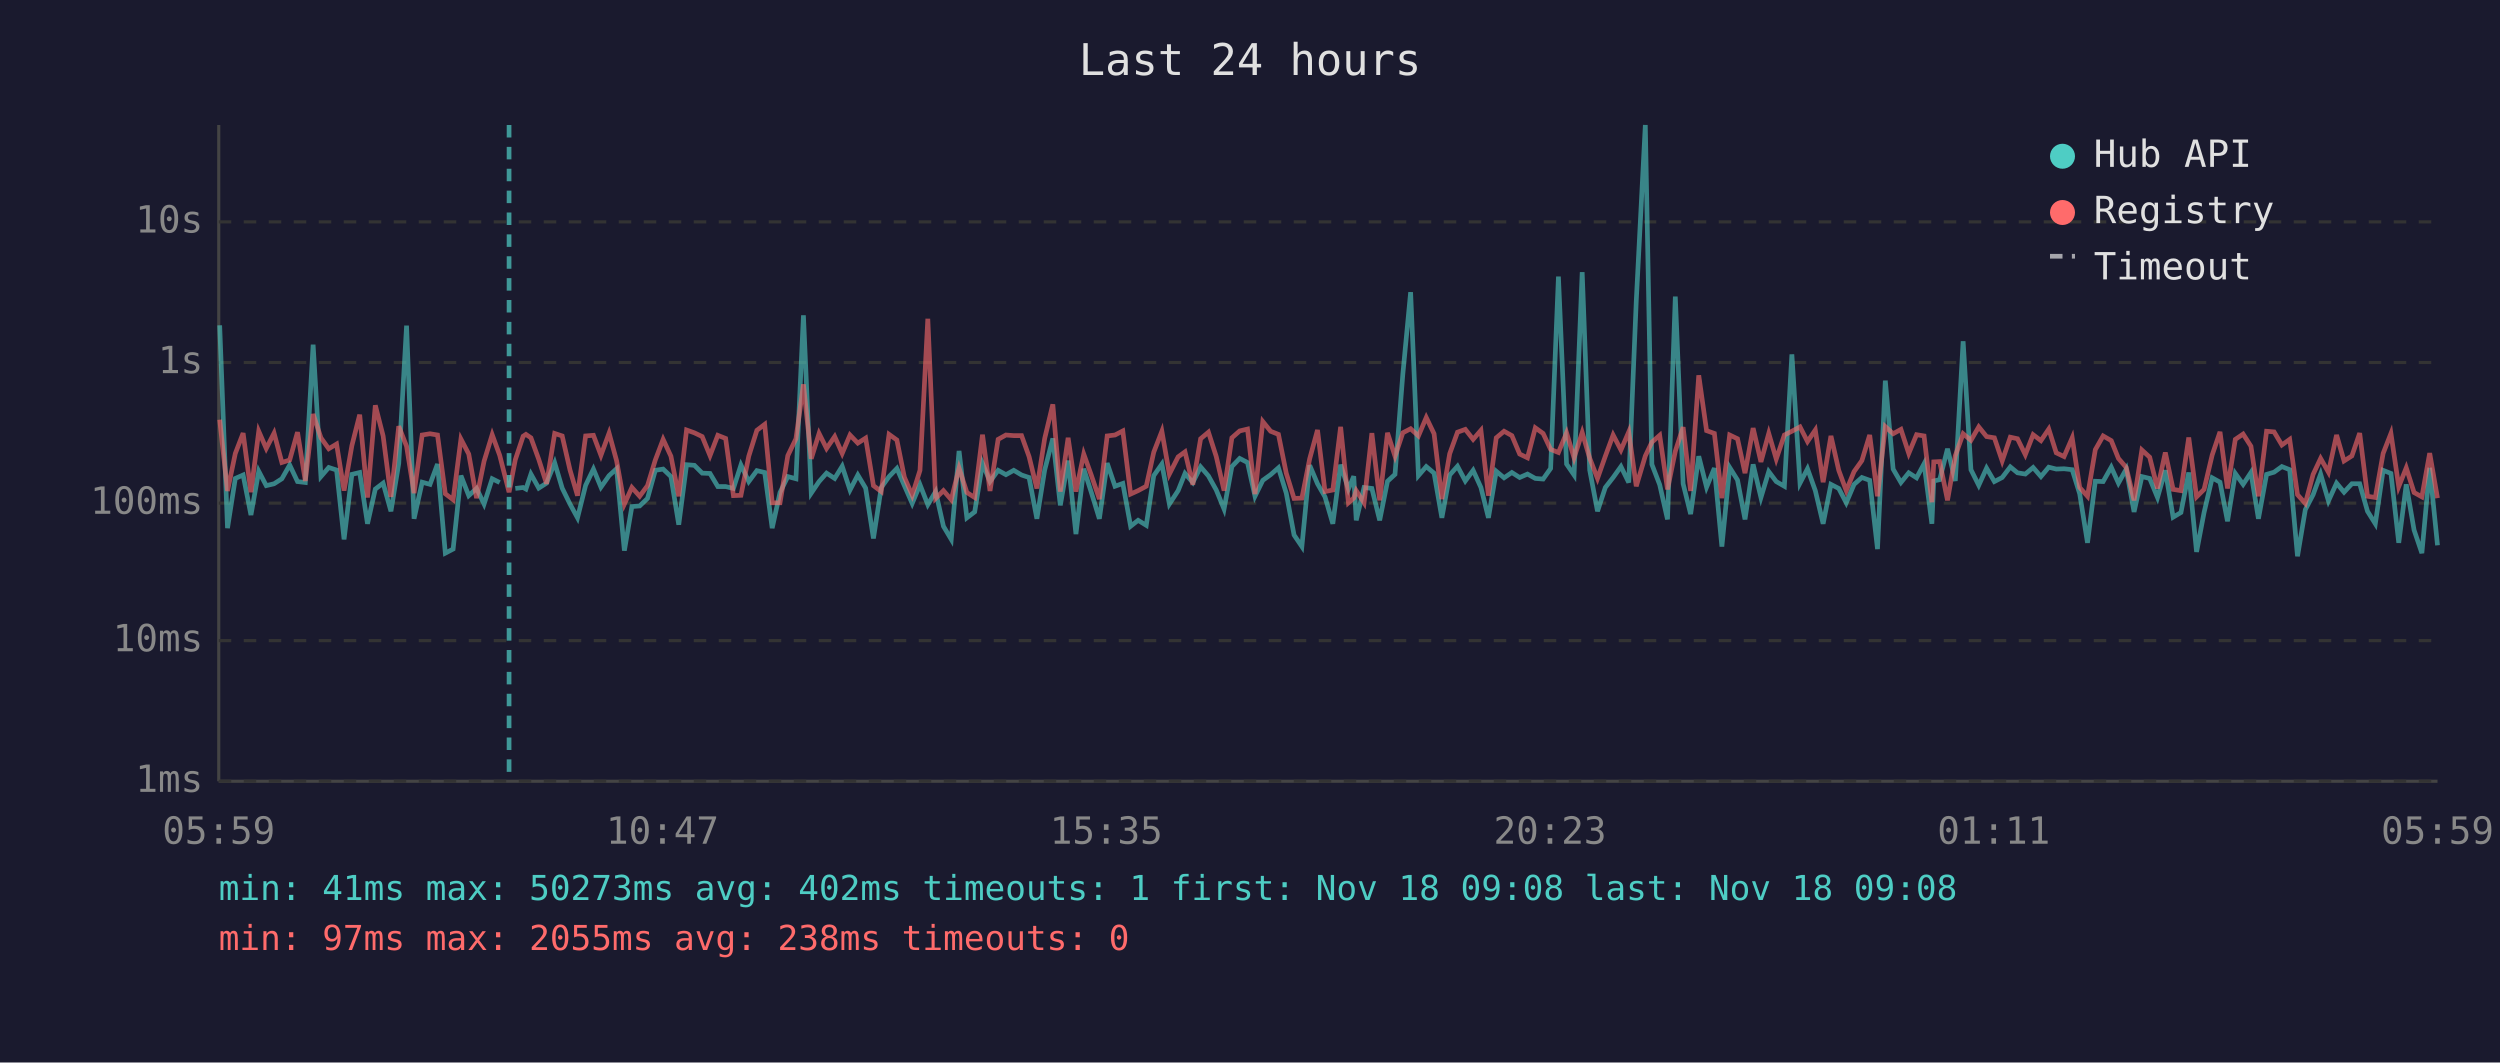
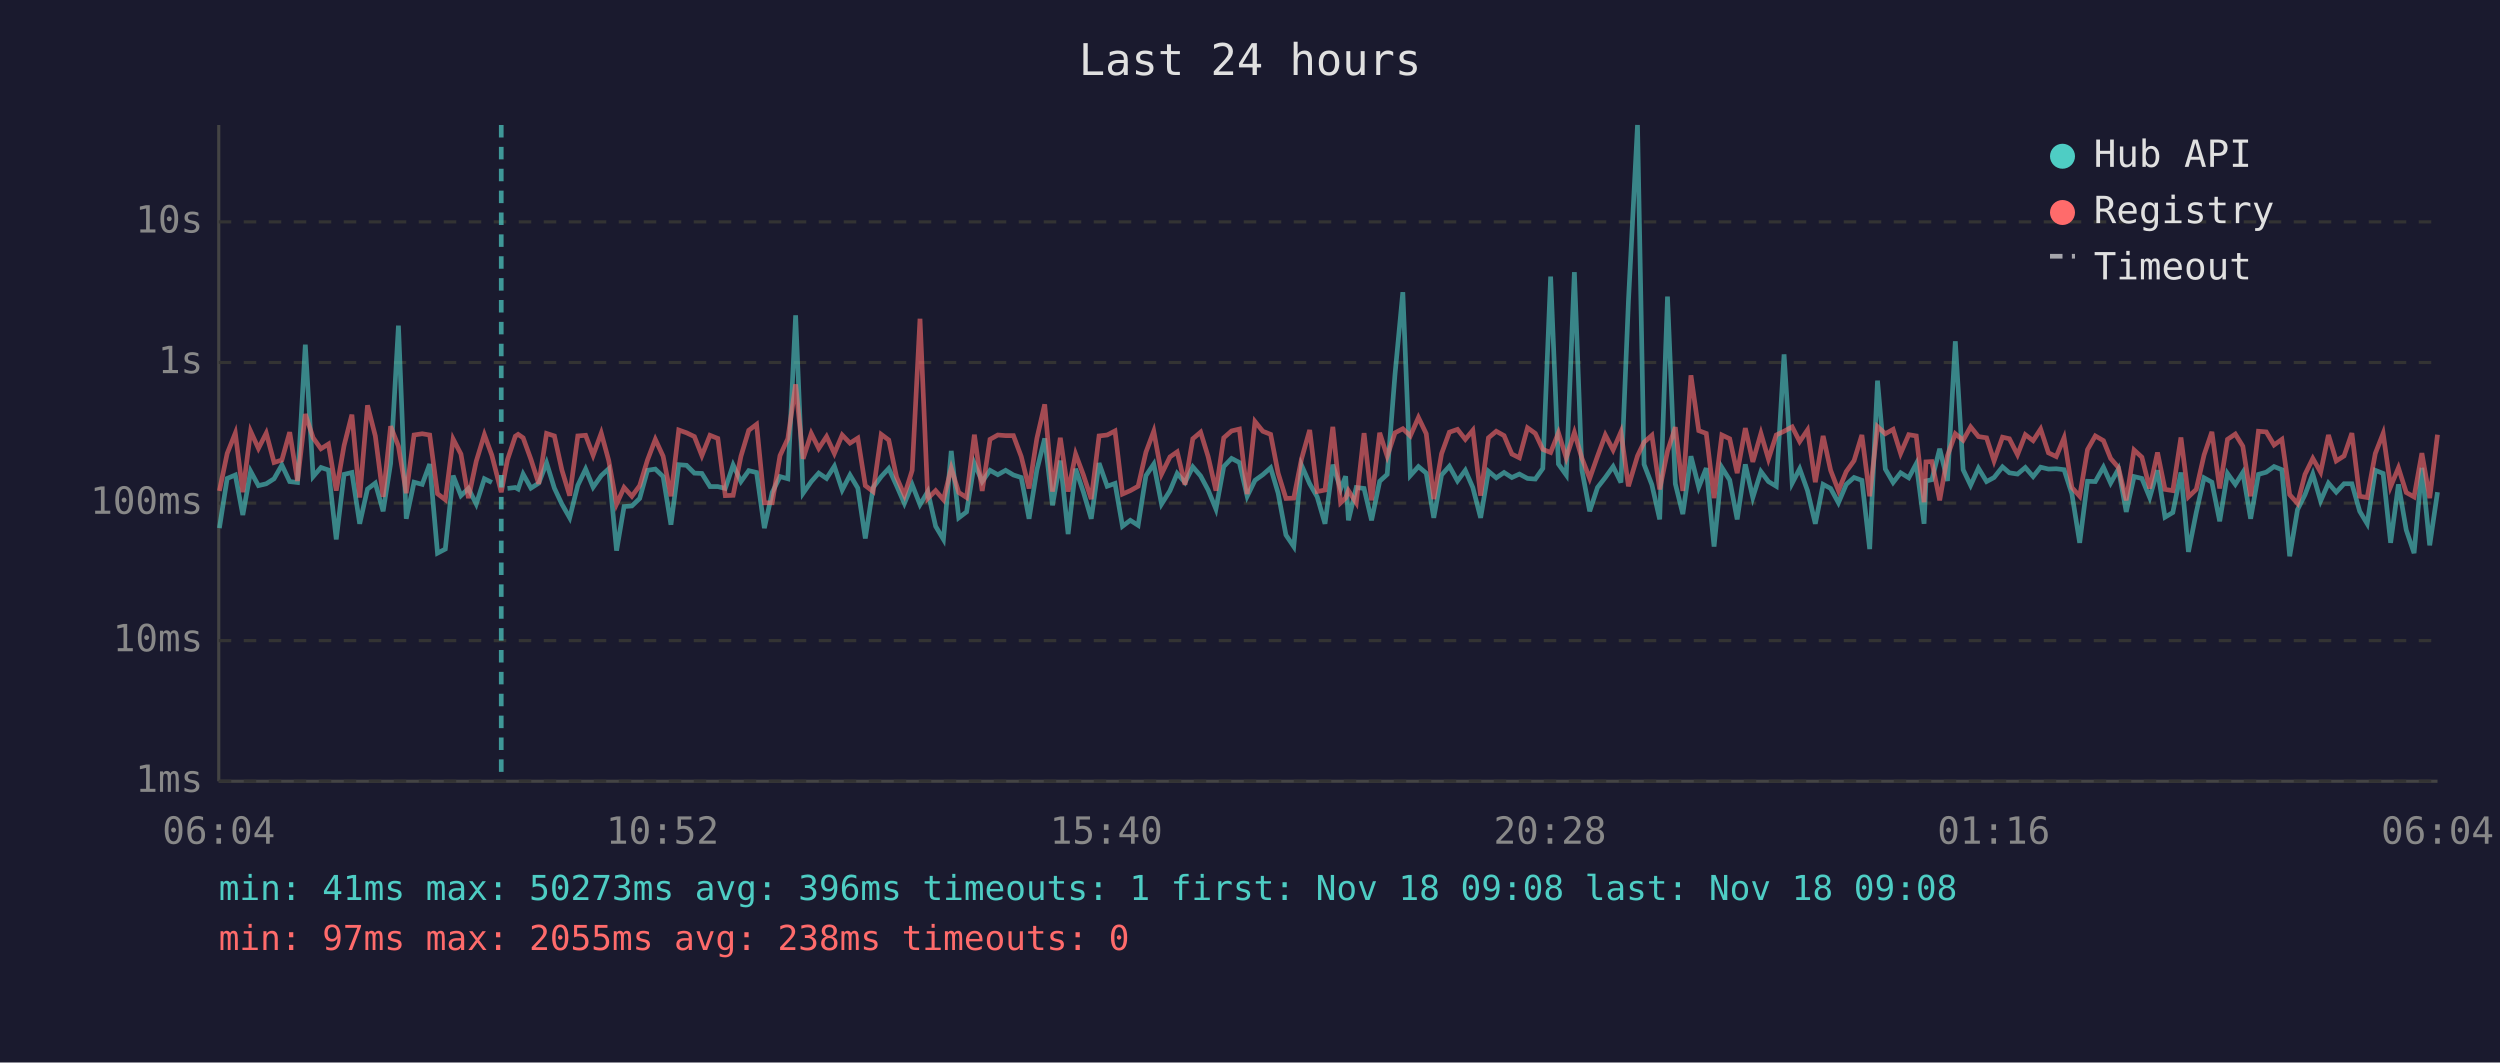
<svg xmlns="http://www.w3.org/2000/svg" viewBox="0 0 800 340" font-family="monospace" font-size="12">
  <rect width="800" height="340" fill="#1a1a2e" />
  <text x="400" y="24" fill="#e0e0e0" font-size="14" text-anchor="middle">Last 24 hours</text>
  <line x1="70" y1="40" x2="70" y2="250" stroke="#444" stroke-width="1" />
  <line x1="70" y1="250" x2="780" y2="250" stroke="#444" stroke-width="1" />
  <line x1="70" y1="250" x2="780" y2="250" stroke="#333" stroke-width="1" stroke-dasharray="4" />
  <text x="65" y="250" fill="#888" text-anchor="end" dominant-baseline="middle">1ms</text>
  <line x1="70" y1="205" x2="780" y2="205" stroke="#333" stroke-width="1" stroke-dasharray="4" />
  <text x="65" y="205" fill="#888" text-anchor="end" dominant-baseline="middle">10ms</text>
  <line x1="70" y1="161" x2="780" y2="161" stroke="#333" stroke-width="1" stroke-dasharray="4" />
  <text x="65" y="161" fill="#888" text-anchor="end" dominant-baseline="middle">100ms</text>
  <line x1="70" y1="116" x2="780" y2="116" stroke="#333" stroke-width="1" stroke-dasharray="4" />
  <text x="65" y="116" fill="#888" text-anchor="end" dominant-baseline="middle">1s</text>
  <line x1="70" y1="71" x2="780" y2="71" stroke="#333" stroke-width="1" stroke-dasharray="4" />
  <text x="65" y="71" fill="#888" text-anchor="end" dominant-baseline="middle">10s</text>
-   <text x="70" y="270" fill="#888" text-anchor="middle">05:59</text>
-   <text x="212" y="270" fill="#888" text-anchor="middle">10:47</text>
-   <text x="354" y="270" fill="#888" text-anchor="middle">15:35</text>
-   <text x="496" y="270" fill="#888" text-anchor="middle">20:23</text>
-   <text x="638" y="270" fill="#888" text-anchor="middle">01:11</text>
-   <text x="780" y="270" fill="#888" text-anchor="middle">05:59</text>
-   <polyline points="70.3,104.1 72.8,169.0 75.3,153.1 77.8,152.0 80.3,164.8 82.8,150.8 85.2,155.4 87.7,154.8 90.2,153.2 92.7,148.8 95.2,154.1 97.7,154.4 100.2,110.3 102.7,152.5 105.2,149.6 107.7,150.4 110.1,172.6 112.6,151.8 115.1,151.2 117.6,167.6 120.1,156.5 122.6,154.6 125.1,163.6 127.6,148.3 130.1,104.2 132.5,166.0 135.1,154.3 137.6,155.0 140.0,148.5 142.5,177.0 145.0,175.7 147.5,152.2 150.0,158.6 152.5,156.3 154.9,161.3 157.5,153.2 159.9,154.4" fill="none" stroke="#4ecdc4" stroke-width="1.5" opacity="0.6" />
-   <polyline points="164.9,156.3 167.4,156.0 168.3,156.5 169.9,151.7 172.4,156.2 174.9,154.6 177.5,148.1 179.9,156.2 182.4,161.3 184.8,165.7 187.4,155.3 189.9,150.1 192.3,155.9 194.9,152.2 197.3,150.0 199.8,176.2 202.2,162.1 204.7,161.9 207.2,159.5 209.7,150.5 212.2,150.1 214.7,152.5 217.2,167.9 219.7,148.7 222.2,148.9 224.7,151.4 227.2,151.5 229.7,155.7 232.2,155.7 234.7,156.3 237.1,148.8 239.6,154.1 242.2,150.6 244.7,151.2 247.1,169.0 249.6,157.6 252.1,152.5 254.7,153.2 257.1,100.9 259.6,157.8 262.1,154.1 264.5,151.4 267.1,153.1 269.5,149.2 272.0,156.8 274.5,152.0 277.0,156.2 279.5,172.3 282.0,156.0 284.5,152.5 287.0,149.9 289.4,155.4 291.9,161.1 294.4,155.1 296.9,161.5 299.4,157.3 301.9,168.4 304.4,172.6 306.9,144.3 309.4,165.7 311.9,163.8 314.4,148.3 316.8,154.1 319.4,150.5 321.9,151.9 324.4,150.5 326.9,152.0 329.3,152.8 331.8,166.0 334.3,150.4 336.9,140.3 339.3,161.7 341.8,147.4 344.3,170.9 346.8,150.0 349.2,157.5 351.8,166.0 354.3,148.2 356.8,155.6 359.3,154.7 361.8,168.4 364.2,166.5 366.8,168.1 369.2,152.2 371.8,148.5 374.2,161.3 377.0,157.0 379.2,151.5 381.7,154.4 384.2,149.4 386.7,152.3 389.2,156.8 391.7,162.9 394.2,149.3 396.7,146.7 399.2,148.0 401.6,158.8 404.1,153.7 406.6,151.9 409.1,149.7 411.6,157.8 414.1,171.2 416.6,174.9 419.1,148.9 421.6,154.8 424.0,159.0 426.5,167.6 429.0,148.7 431.5,156.5 433.2,152.4 434.0,166.5 436.5,156.0 439.0,156.3 441.5,166.5 444.0,154.0 446.4,151.8 448.9,119.8 451.4,93.5 453.9,152.2 456.4,149.3 458.9,151.4 461.4,165.7 463.9,152.0 466.4,149.2 468.9,153.9 471.4,150.5 473.9,156.0 476.3,165.7 478.8,150.8 481.3,152.9 483.8,151.2 486.3,152.8 488.8,151.7 491.3,153.1 493.8,153.3 496.2,149.9 498.7,88.5 501.3,148.5 503.7,152.0 506.3,87.1 508.7,150.4 511.2,163.6 513.7,156.0 516.2,152.8 518.7,149.3 521.2,154.4 523.6,96.4 526.5,40.0 528.6,148.6 531.1,155.1 533.6,166.2 536.1,94.9 538.6,154.8 541.0,164.5 543.6,146.0 546.1,155.9 548.6,149.8 551.0,174.9 553.5,149.6 556.0,153.6 558.4,166.2 561.0,148.6 563.5,159.2 566.0,150.9 568.4,154.1 571.0,155.6 573.4,113.4 576.0,154.6 578.4,150.0 580.9,157.0 583.4,167.6 585.9,155.0 588.4,156.3 590.8,160.9 593.3,155.0 595.8,152.8 598.3,153.7 600.8,175.7 603.3,121.8 605.8,150.1 608.3,154.4 610.8,151.3 613.3,152.9 615.7,148.4 618.2,167.6 618.8,153.9 620.7,153.5 623.2,143.6 625.7,153.9 628.2,109.2 630.7,150.3 633.2,155.3 635.7,149.8 638.2,154.1 640.7,152.8 643.3,149.4 645.6,151.3 648.1,151.7 650.6,149.6 653.1,152.5 655.6,149.5 658.0,150.1 660.5,150.0 663.1,150.3 665.5,158.0 668.0,173.7 670.5,154.0 673.0,154.1 675.6,149.5 677.9,154.6 680.4,150.1 682.9,163.8 685.4,152.5 687.9,153.1 690.4,159.2 692.9,150.5 695.4,165.5 697.9,164.0 700.4,151.2 702.9,176.6 705.3,164.0 707.9,152.9 710.4,154.3 712.8,166.8 715.3,151.5 717.8,155.0 720.3,151.2 722.7,166.0 725.3,151.8 727.7,151.1 730.2,149.3 732.7,150.3 735.2,178.0 737.7,163.1 740.2,158.3 742.6,151.7 745.1,160.3 747.7,154.6 750.1,157.5 752.6,154.8 755.1,154.8 757.6,163.6 760.1,167.6 762.6,150.5 765.1,151.5 767.6,173.7 770.0,155.0 772.5,169.6 775.0,177.0 777.5,149.7 780.0,174.5" fill="none" stroke="#4ecdc4" stroke-width="1.5" opacity="0.6" />
-   <polyline points="70.3,134.3 72.8,157.1 75.3,145.1 77.8,138.6 80.3,157.5 82.8,138.0 85.2,143.5 87.7,138.6 90.2,148.0 92.7,147.2 95.2,138.3 97.7,153.9 100.2,132.5 102.7,140.1 105.2,143.6 107.7,142.1 110.1,157.0 112.6,142.6 115.1,132.7 117.6,159.2 120.1,129.7 122.6,139.5 125.1,159.0 127.6,136.4 130.1,142.8 132.5,157.8 135.1,139.2 137.6,138.8 140.0,139.2 142.5,158.0 145.0,159.9 147.5,140.5 150.0,145.3 152.5,159.4 154.9,147.6 157.5,139.1 159.9,145.7 162.9,157.5 164.9,147.1 167.4,139.6 168.3,139.0 169.9,140.1 172.4,147.0 174.9,154.8 177.5,138.7 179.9,139.5 182.4,150.4 184.8,158.6 187.4,139.5 189.9,139.3 192.3,145.7 194.9,138.6 197.3,147.4 199.8,161.3 202.2,156.0 204.7,158.8 207.2,155.4 209.7,147.2 212.2,140.6 214.7,146.0 217.2,158.8 219.7,137.6 222.2,138.5 224.7,139.7 227.2,145.8 229.7,139.3 232.2,140.3 234.7,158.6 237.1,158.5 239.6,146.0 242.2,137.7 244.7,135.8 247.1,160.9 249.6,160.9 252.1,145.8 254.7,140.4 257.1,123.0 259.6,146.8 262.1,138.7 264.5,143.5 267.1,139.7 269.5,145.1 272.0,139.2 274.5,141.8 277.0,140.2 279.5,155.4 282.0,157.3 284.5,139.0 287.0,140.8 289.4,152.7 291.9,158.5 294.4,150.5 296.9,102.0 299.4,159.5 301.9,157.0 304.4,159.9 306.9,149.8 309.4,157.6 311.9,159.2 314.4,139.1 316.8,157.1 319.4,140.6 321.9,139.2 324.4,139.4 326.9,139.4 329.3,146.1 331.8,156.3 334.3,140.3 336.9,129.4 339.3,157.3 341.8,140.1 344.3,157.3 346.8,145.3 349.2,152.0 351.8,159.7 354.3,139.5 356.8,139.2 359.3,137.9 361.8,158.1 364.2,157.0 366.8,155.6 369.2,144.7 371.8,138.0 374.2,151.7 377.0,146.2 379.2,144.6 381.7,155.1 384.2,140.4 386.7,138.3 389.2,146.1 391.7,157.0 394.2,140.1 396.7,137.9 399.2,137.3 401.6,158.1 404.1,134.9 406.6,138.0 409.1,139.0 411.6,151.4 414.1,159.5 416.6,159.4 419.1,146.8 421.6,137.6 424.0,157.3 426.5,156.8 429.0,136.6 431.5,160.9 433.2,159.4 434.0,157.0 436.5,160.9 439.0,138.6 441.5,160.1 444.0,138.5 446.4,146.0 448.9,138.5 451.4,137.2 453.9,139.5 456.4,133.6 458.9,138.8 461.4,159.7 463.9,145.2 466.4,138.3 468.9,137.4 471.4,140.6 473.9,137.7 476.3,158.6 478.8,140.1 481.3,138.0 483.8,139.4 486.3,145.3 488.8,146.5 491.3,136.9 493.8,138.7 496.2,143.8 498.7,144.8 501.3,138.5 503.7,146.5 506.3,138.4 508.7,146.6 511.2,153.1 513.7,146.0 516.2,139.2 518.7,144.0 521.2,138.2 523.6,155.6 526.5,145.9 528.6,141.5 531.1,139.3 533.6,156.6 536.1,144.4 538.6,136.7 541.0,157.1 543.6,120.1 546.1,137.8 548.6,138.7 551.0,159.4 553.5,139.2 556.0,140.4 558.4,151.4 561.0,137.0 563.5,147.8 566.0,138.7 568.4,146.9 571.0,139.2 573.4,138.0 576.0,136.6 578.4,141.3 580.9,137.6 583.4,154.3 585.9,139.5 588.4,150.5 590.8,157.0 593.3,150.9 595.8,147.4 598.3,139.2 600.8,158.8 603.3,136.5 605.8,138.8 608.3,137.4 610.8,145.1 613.3,139.1 615.7,139.5 618.2,160.7 618.8,147.8 620.7,147.7 623.2,160.1 625.7,145.8 628.2,138.8 630.7,140.9 633.2,136.6 635.7,139.7 638.2,140.1 640.7,147.5 643.3,139.9 645.6,140.4 648.1,145.5 650.6,139.1 653.1,141.0 655.6,137.3 658.0,144.9 660.5,146.1 663.1,140.1 665.5,156.0 668.0,158.8 670.5,143.9 673.0,139.5 675.6,141.0 677.9,146.7 680.4,149.6 682.9,160.1 685.4,144.0 687.9,146.3 690.4,156.3 692.9,144.8 695.4,156.6 697.9,157.0 700.4,140.0 702.9,159.0 705.3,156.6 707.9,145.6 710.4,138.2 712.8,156.3 715.3,140.6 717.8,138.9 720.3,142.8 722.7,158.8 725.3,138.0 727.7,138.2 730.2,142.4 732.7,140.6 735.2,158.3 737.7,161.1 740.2,151.8 742.6,146.7 745.1,151.1 747.7,139.2 750.1,147.5 752.6,145.9 755.1,138.6 757.6,158.8 760.1,159.2 762.6,145.1 765.1,138.7 767.6,155.7 770.0,149.7 772.5,157.6 775.0,159.0 777.5,145.0 780.0,159.4" fill="none" stroke="#ff6b6b" stroke-width="1.5" opacity="0.6" />
-   <line x1="162.9" y1="40" x2="162.9" y2="250" stroke="#4ecdc4" stroke-width="1.5" stroke-dasharray="4,3" opacity="0.7" />
+   <text x="70" y="270" fill="#888" text-anchor="middle">06:04</text>
+   <text x="212" y="270" fill="#888" text-anchor="middle">10:52</text>
+   <text x="354" y="270" fill="#888" text-anchor="middle">15:40</text>
+   <text x="496" y="270" fill="#888" text-anchor="middle">20:28</text>
+   <text x="638" y="270" fill="#888" text-anchor="middle">01:16</text>
+   <text x="780" y="270" fill="#888" text-anchor="middle">06:04</text>
+   <polyline points="70.2,169.0 72.7,153.1 75.3,152.0 77.7,164.8 80.2,150.8 82.7,155.4 85.2,154.8 87.7,153.2 90.2,148.8 92.7,154.1 95.2,154.4 97.7,110.3 100.2,152.5 102.7,149.6 105.1,150.4 107.6,172.6 110.1,151.8 112.6,151.2 115.1,167.6 117.6,156.5 120.1,154.6 122.6,163.6 125.0,148.3 127.5,104.2 130.0,166.0 132.5,154.3 135.1,155.0 137.5,148.5 140.0,177.0 142.5,175.7 145.0,152.2 147.5,158.6 149.9,156.3 152.4,161.3 155.0,153.2 157.4,154.4" fill="none" stroke="#4ecdc4" stroke-width="1.5" opacity="0.6" />
+   <polyline points="162.4,156.3 164.9,156.0 165.8,156.5 167.4,151.7 169.9,156.2 172.4,154.6 174.9,148.1 177.4,156.2 179.8,161.3 182.3,165.7 184.9,155.3 187.4,150.1 189.8,155.9 192.4,152.2 194.8,150.0 197.3,176.2 199.7,162.1 202.2,161.9 204.7,159.5 207.2,150.5 209.7,150.1 212.2,152.5 214.7,167.9 217.2,148.7 219.7,148.9 222.2,151.4 224.6,151.5 227.2,155.7 229.7,155.7 232.1,156.3 234.6,148.8 237.1,154.1 239.6,150.6 242.1,151.2 244.6,169.0 247.1,157.6 249.6,152.5 252.1,153.2 254.6,100.9 257.0,157.8 259.6,154.1 262.0,151.4 264.5,153.1 267.0,149.2 269.5,156.8 272.0,152.0 274.5,156.2 276.9,172.3 279.4,156.0 282.0,152.5 284.4,149.9 286.9,155.4 289.4,161.1 291.9,155.1 294.4,161.5 296.9,157.3 299.4,168.4 301.9,172.6 304.4,144.3 306.8,165.7 309.3,163.8 311.8,148.3 314.3,154.1 316.8,150.5 319.3,151.9 321.8,150.5 324.3,152.0 326.8,152.8 329.3,166.0 331.8,150.4 334.3,140.3 336.8,161.7 339.3,147.4 341.8,170.9 344.2,150.0 346.7,157.5 349.2,166.0 351.7,148.2 354.3,155.6 356.8,154.7 359.2,168.4 361.7,166.5 364.2,168.1 366.7,152.2 369.2,148.5 371.7,161.3 374.4,157.0 376.7,151.5 379.2,154.4 381.7,149.4 384.2,152.3 386.6,156.8 389.1,162.9 391.6,149.3 394.1,146.7 396.6,148.0 399.1,158.8 401.6,153.7 404.1,151.9 406.6,149.7 409.0,157.8 411.5,171.2 414.0,174.9 416.5,148.9 419.1,154.8 421.5,159.0 424.0,167.6 426.5,148.7 429.0,156.5 430.6,152.4 431.5,166.5 434.0,156.0 436.5,156.3 438.9,166.5 441.5,154.0 443.9,151.8 446.4,119.8 448.9,93.5 451.3,152.2 453.9,149.3 456.4,151.4 458.8,165.7 461.3,152.0 463.8,149.2 466.4,153.9 468.9,150.5 471.3,156.0 473.8,165.7 476.3,150.8 478.8,152.9 481.3,151.2 483.8,152.8 486.2,151.7 488.8,153.1 491.3,153.3 493.7,149.9 496.2,88.5 498.7,148.5 501.2,152.0 503.8,87.1 506.2,150.4 508.7,163.6 511.2,156.0 513.7,152.8 516.2,149.3 518.7,154.4 521.1,96.4 524.0,40.0 526.1,148.6 528.6,155.1 531.1,166.2 533.6,94.9 536.1,154.8 538.5,164.5 541.1,146.0 543.6,155.9 546.0,149.8 548.5,174.9 551.0,149.6 553.5,153.6 555.9,166.2 558.5,148.6 560.9,159.2 563.5,150.9 565.9,154.1 568.4,155.6 570.9,113.4 573.5,154.6 575.9,150.0 578.4,157.0 580.9,167.6 583.4,155.0 585.8,156.3 588.3,160.9 590.8,155.0 593.3,152.8 595.8,153.7 598.3,175.7 600.8,121.8 603.3,150.1 605.8,154.4 608.2,151.3 610.8,152.9 613.2,148.4 615.7,167.6 616.3,153.9 618.2,153.5 620.7,143.6 623.2,153.9 625.7,109.2 628.2,150.3 630.6,155.3 633.1,149.8 635.7,154.1 638.1,152.8 640.8,149.4 643.0,151.3 645.6,151.7 648.1,149.6 650.6,152.5 653.0,149.5 655.5,150.1 658.0,150.0 660.5,150.3 663.0,158.0 665.5,173.7 668.0,154.0 670.5,154.1 673.1,149.5 675.4,154.6 677.9,150.1 680.4,163.8 682.9,152.5 685.4,153.1 687.9,159.2 690.4,150.5 692.8,165.5 695.3,164.0 697.9,151.2 700.3,176.6 702.8,164.0 705.3,152.9 707.8,154.3 710.3,166.8 712.8,151.5 715.3,155.0 717.7,151.2 720.2,166.0 722.7,151.8 725.2,151.1 727.7,149.3 730.2,150.3 732.7,178.0 735.2,163.1 737.6,158.3 740.1,151.7 742.6,160.3 745.1,154.6 747.6,157.5 750.1,154.8 752.6,154.8 755.1,163.6 757.5,167.6 760.1,150.5 762.6,151.5 765.0,173.7 767.5,155.0 770.0,169.6 772.5,177.0 775.0,149.7 777.5,174.5 780.0,157.5" fill="none" stroke="#4ecdc4" stroke-width="1.5" opacity="0.6" />
+   <polyline points="70.2,157.1 72.7,145.1 75.3,138.6 77.7,157.5 80.2,138.0 82.7,143.5 85.2,138.6 87.7,148.0 90.2,147.2 92.7,138.3 95.2,153.9 97.7,132.5 100.2,140.1 102.7,143.6 105.1,142.1 107.6,157.0 110.1,142.6 112.6,132.7 115.1,159.2 117.6,129.7 120.1,139.5 122.6,159.0 125.0,136.4 127.5,142.8 130.0,157.8 132.5,139.2 135.1,138.8 137.5,139.2 140.0,158.0 142.5,159.9 145.0,140.5 147.5,145.3 149.9,159.4 152.4,147.6 155.0,139.1 157.4,145.7 160.4,157.5 162.4,147.1 164.9,139.6 165.8,139.0 167.4,140.1 169.9,147.0 172.4,154.8 174.9,138.7 177.4,139.5 179.8,150.4 182.3,158.6 184.9,139.5 187.4,139.3 189.8,145.7 192.4,138.6 194.8,147.4 197.3,161.3 199.7,156.0 202.2,158.8 204.7,155.4 207.2,147.2 209.7,140.6 212.2,146.0 214.7,158.8 217.2,137.6 219.7,138.5 222.2,139.7 224.6,145.8 227.2,139.3 229.7,140.3 232.1,158.6 234.6,158.5 237.1,146.0 239.6,137.7 242.1,135.8 244.6,160.9 247.1,160.9 249.6,145.8 252.1,140.4 254.6,123.0 257.0,146.8 259.6,138.7 262.0,143.5 264.5,139.7 267.0,145.1 269.5,139.2 272.0,141.8 274.5,140.2 276.9,155.4 279.4,157.3 282.0,139.0 284.4,140.8 286.9,152.7 289.4,158.5 291.9,150.5 294.4,102.0 296.9,159.5 299.4,157.0 301.9,159.9 304.4,149.8 306.8,157.6 309.3,159.2 311.8,139.1 314.3,157.1 316.8,140.6 319.3,139.2 321.8,139.4 324.3,139.4 326.8,146.1 329.3,156.3 331.8,140.3 334.3,129.4 336.8,157.3 339.3,140.1 341.8,157.3 344.2,145.3 346.7,152.0 349.2,159.7 351.7,139.5 354.3,139.2 356.8,137.9 359.2,158.1 361.7,157.0 364.2,155.6 366.7,144.7 369.2,138.0 371.7,151.7 374.4,146.2 376.7,144.6 379.2,155.1 381.7,140.4 384.2,138.3 386.6,146.1 389.1,157.0 391.6,140.1 394.1,137.9 396.6,137.3 399.1,158.1 401.6,134.9 404.1,138.0 406.6,139.0 409.0,151.4 411.5,159.5 414.0,159.4 416.5,146.8 419.1,137.6 421.5,157.3 424.0,156.8 426.5,136.6 429.0,160.9 430.6,159.4 431.5,157.0 434.0,160.9 436.5,138.6 438.9,160.1 441.5,138.5 443.9,146.0 446.4,138.5 448.9,137.2 451.3,139.5 453.9,133.6 456.4,138.8 458.8,159.7 461.3,145.2 463.8,138.3 466.4,137.4 468.9,140.6 471.3,137.7 473.8,158.6 476.3,140.1 478.8,138.0 481.3,139.4 483.8,145.3 486.2,146.5 488.8,136.9 491.3,138.7 493.7,143.8 496.2,144.8 498.7,138.5 501.2,146.5 503.8,138.4 506.2,146.6 508.7,153.1 511.2,146.0 513.7,139.2 516.2,144.0 518.7,138.2 521.1,155.6 524.0,145.9 526.1,141.5 528.6,139.3 531.1,156.6 533.6,144.4 536.1,136.7 538.5,157.1 541.1,120.1 543.6,137.8 546.0,138.7 548.5,159.4 551.0,139.2 553.5,140.4 555.9,151.4 558.5,137.0 560.9,147.8 563.5,138.7 565.9,146.9 568.4,139.2 570.9,138.0 573.5,136.6 575.9,141.3 578.4,137.6 580.9,154.3 583.4,139.5 585.8,150.5 588.3,157.0 590.8,150.9 593.3,147.4 595.8,139.2 598.3,158.8 600.8,136.5 603.3,138.8 605.8,137.4 608.2,145.1 610.8,139.1 613.2,139.5 615.7,160.7 616.3,147.8 618.2,147.7 620.7,160.1 623.2,145.8 625.7,138.8 628.2,140.9 630.6,136.6 633.1,139.7 635.7,140.1 638.1,147.5 640.8,139.9 643.0,140.4 645.6,145.5 648.1,139.1 650.6,141.0 653.0,137.3 655.5,144.9 658.0,146.1 660.5,140.1 663.0,156.0 665.5,158.8 668.0,143.9 670.5,139.5 673.1,141.0 675.4,146.7 677.9,149.6 680.4,160.1 682.9,144.0 685.4,146.3 687.9,156.3 690.4,144.8 692.8,156.6 695.3,157.0 697.9,140.0 700.3,159.0 702.8,156.6 705.3,145.6 707.8,138.2 710.3,156.3 712.8,140.6 715.3,138.9 717.7,142.8 720.2,158.8 722.7,138.0 725.2,138.2 727.7,142.4 730.2,140.6 732.7,158.3 735.2,161.1 737.6,151.8 740.1,146.7 742.6,151.1 745.1,139.2 747.6,147.5 750.1,145.9 752.6,138.6 755.1,158.8 757.5,159.2 760.1,145.1 762.6,138.7 765.0,155.7 767.5,149.7 770.0,157.6 772.5,159.0 775.0,145.0 777.5,159.4 780.0,139.1" fill="none" stroke="#ff6b6b" stroke-width="1.5" opacity="0.6" />
+   <line x1="160.4" y1="40" x2="160.4" y2="250" stroke="#4ecdc4" stroke-width="1.5" stroke-dasharray="4,3" opacity="0.7" />
  <circle cx="660" cy="50" r="4" fill="#4ecdc4" />
  <text x="670" y="50" fill="#e0e0e0" dominant-baseline="middle">Hub API</text>
  <circle cx="660" cy="68" r="4" fill="#ff6b6b" />
  <text x="670" y="68" fill="#e0e0e0" dominant-baseline="middle">Registry</text>
  <line x1="656" y1="82" x2="664" y2="82" stroke="#e0e0e0" stroke-width="1.5" stroke-dasharray="4,3" opacity="0.7" />
  <text x="670" y="86" fill="#e0e0e0" dominant-baseline="middle">Timeout</text>
-   <text x="70" y="288" fill="#4ecdc4" font-size="11">min: 41ms  max: 50273ms  avg: 402ms  timeouts: 1  first: Nov 18 09:08  last: Nov 18 09:08</text>
+   <text x="70" y="288" fill="#4ecdc4" font-size="11">min: 41ms  max: 50273ms  avg: 396ms  timeouts: 1  first: Nov 18 09:08  last: Nov 18 09:08</text>
  <text x="70" y="304" fill="#ff6b6b" font-size="11">min: 97ms  max: 2055ms  avg: 238ms  timeouts: 0</text>
</svg>
